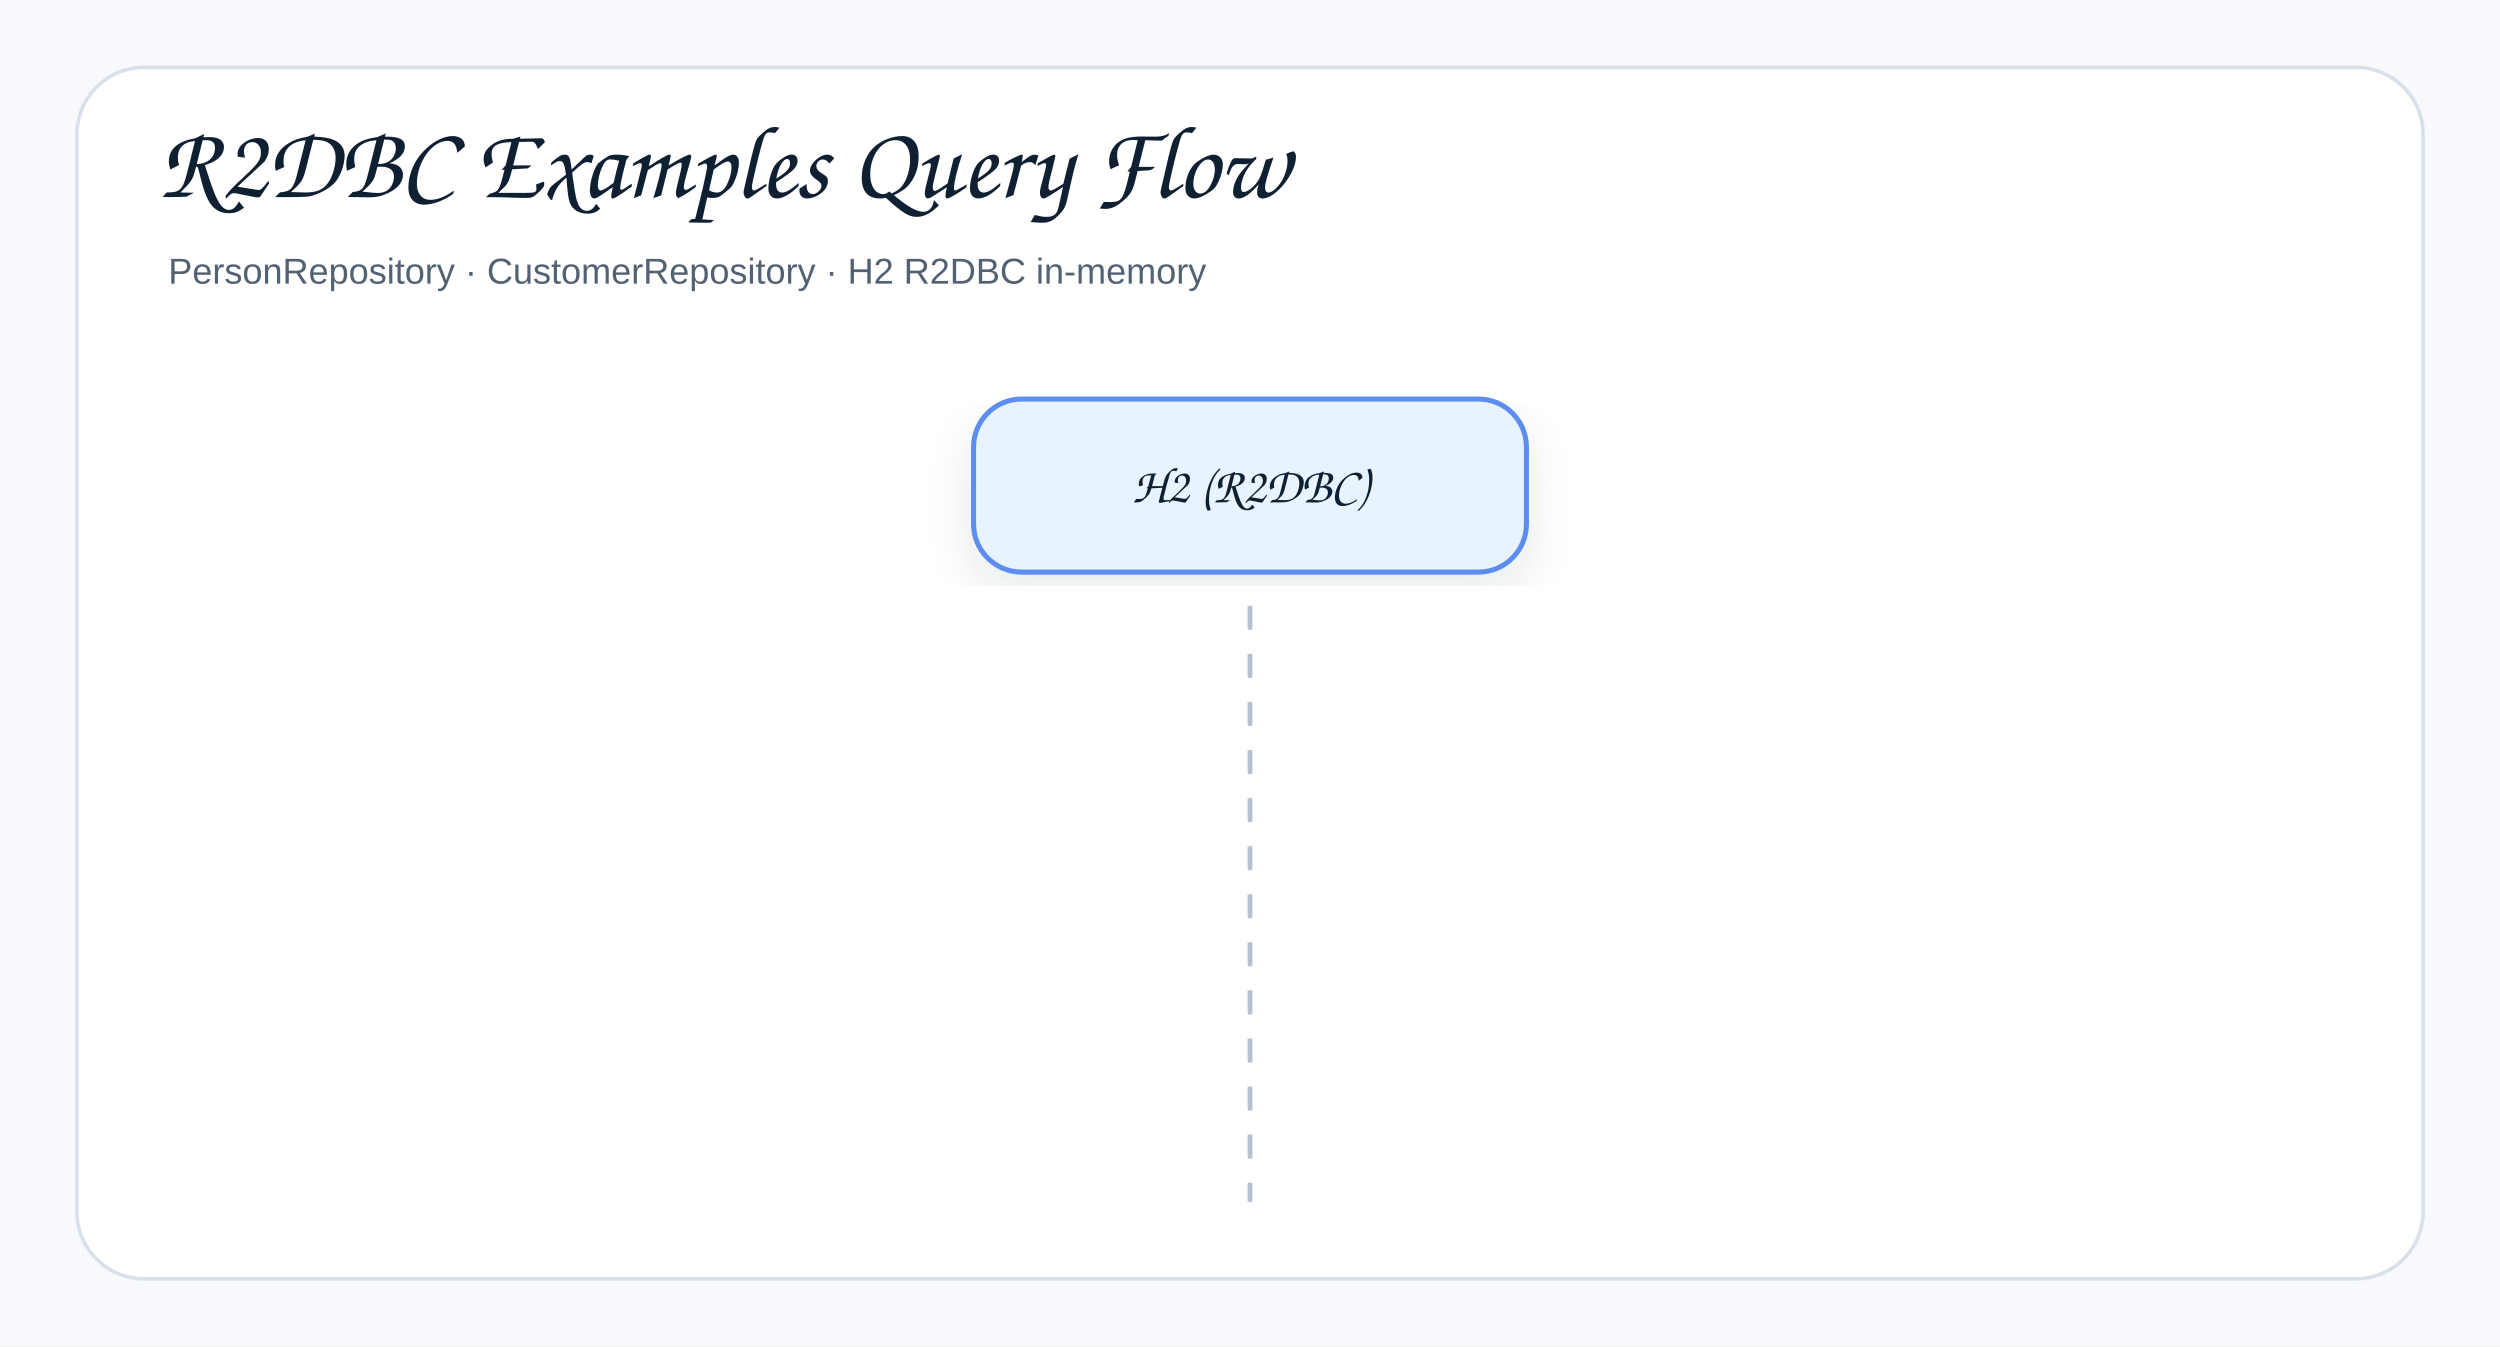
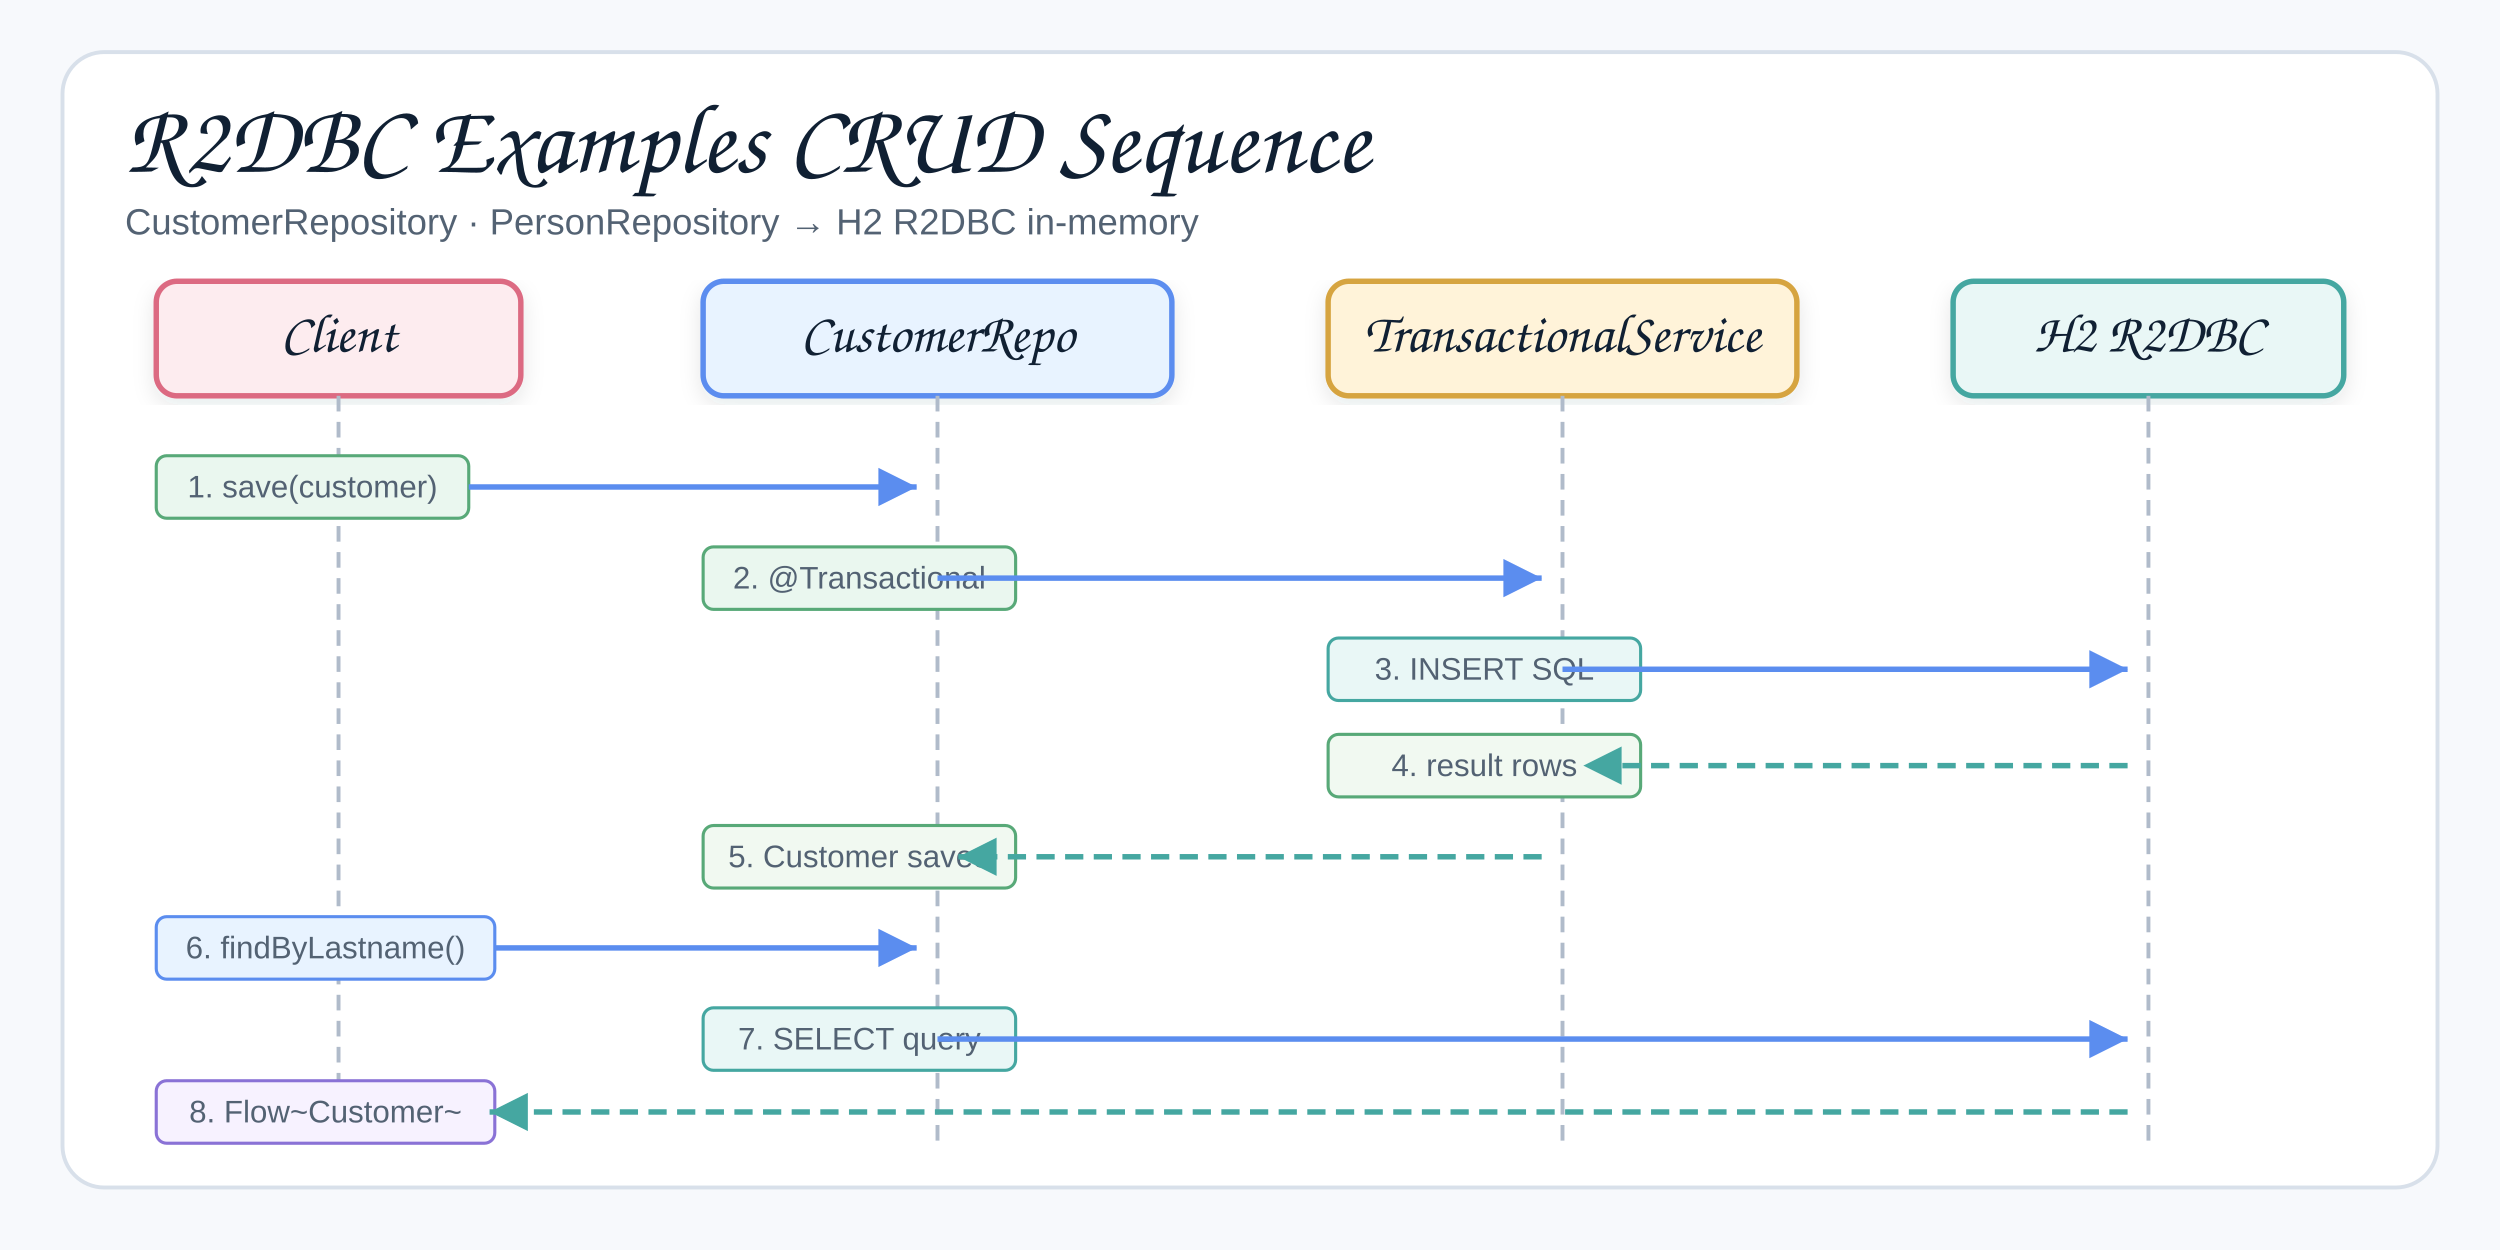
- <svg xmlns="http://www.w3.org/2000/svg" width="1040" height="560" viewBox="0 0 1040 560" role="img" aria-label="r2dbc examples Sequence Flow 2">
+ <svg xmlns="http://www.w3.org/2000/svg" width="960" height="480" viewBox="0 0 960 480" role="img" aria-label="R2DBC Examples CRUD Sequence">
  <defs>
    <filter id="shadow" x="-8%" y="-8%" width="116%" height="116%">
-       <feDropShadow dx="0" dy="8" stdDeviation="9" flood-color="#1f2937" flood-opacity="0.10" />
+       <feDropShadow dx="0" dy="3" stdDeviation="4" flood-color="#1f2937" flood-opacity="0.10" />
    </filter>
-     <marker id="openArrow" markerWidth="12" markerHeight="10" refX="10" refY="5" orient="auto" markerUnits="strokeWidth">
-       <path d="M 1 1 L 10 5 L 1 9" fill="none" stroke="#758297" stroke-width="1.8" stroke-linecap="round" stroke-linejoin="round" />
+     <marker id="arrow" markerWidth="9" markerHeight="9" refX="8" refY="4.5" orient="auto" markerUnits="strokeWidth">
+       <path d="M1,1 L8,4.5 L1,8 Z" fill="#758297" />
    </marker>
-     <marker id="inherit" markerWidth="14" markerHeight="12" refX="12" refY="6" orient="auto" markerUnits="strokeWidth">
-       <path d="M 0 1 L 12 6 L 0 11 Z" fill="#ffffff" stroke="#758297" stroke-width="1.8" />
+     <marker id="arrowBlue" markerWidth="9" markerHeight="9" refX="8" refY="4.5" orient="auto" markerUnits="strokeWidth">
+       <path d="M1,1 L8,4.5 L1,8 Z" fill="#5B8DEF" />
+     </marker>
+     <marker id="arrowTeal" markerWidth="9" markerHeight="9" refX="8" refY="4.5" orient="auto" markerUnits="strokeWidth">
+       <path d="M1,1 L8,4.5 L1,8 Z" fill="#45A7A1" />
    </marker>
    <style>
    .canvas{fill:#f7f9fc}.frame{fill:#fff;stroke:#d8e0ea;stroke-width:1.5}
-     .title{font-family:"Architects Daughter","Comic Sans MS","Comic Sans",cursive;font-size:43px;font-weight:400;fill:#102033}
-     .subtitle{font-family:"Comic Sans MS","Comic Sans","Comic Neue",Arial,sans-serif;font-size:15px;font-weight:400;fill:#536273}
-     .label{font-family:"Architects Daughter","Comic Sans MS","Comic Sans",cursive;font-size:25px;font-weight:400;fill:#102033}
+     .title{font-family:"Architects Daughter","Comic Sans MS","Comic Sans",cursive;font-size:38px;font-weight:400;fill:#102033}
+     .subtitle{font-family:"Comic Sans MS","Comic Sans","Comic Neue",Arial,sans-serif;font-size:14px;font-weight:400;fill:#536273}
    .smallLabel{font-family:"Architects Daughter","Comic Sans MS","Comic Sans",cursive;font-size:21px;font-weight:400;fill:#102033}
    .mono{font-family:"Comic Sans MS","Comic Sans","Comic Neue",Arial,sans-serif;font-size:12px;font-weight:400;fill:#102033}
    .small{font-family:"Comic Sans MS","Comic Sans","Comic Neue",Arial,sans-serif;font-size:12px;font-weight:400;fill:#536273}
-     .strong{font-family:"Comic Sans MS","Comic Sans","Comic Neue",Arial,sans-serif;font-size:13px;font-weight:400;fill:#102033}
-     .card{stroke-width:2.1;filter:url(#shadow)}.compartment{stroke-width:1.5;fill:none}
-     .line{stroke:#758297;stroke-width:2.1;fill:none;marker-end:url(#openArrow)}
-     .plainLine{stroke:#758297;stroke-width:2.1;fill:none}
-     .dashed{stroke:#758297;stroke-width:2.1;stroke-dasharray:7 6;fill:none;marker-end:url(#openArrow)}
-     .inheritLine{stroke:#758297;stroke-width:2.2;fill:none;marker-end:url(#inherit)}
-     .implLine{stroke:#758297;stroke-width:2.2;stroke-dasharray:8 7;fill:none;marker-end:url(#inherit)}
+     .card{stroke-width:2.1;filter:url(#shadow)}
+     .lifeline{stroke:#b0bbca;stroke-width:1.5;stroke-dasharray:6 4;fill:none}
+     .reqArrow{stroke:#5B8DEF;stroke-width:2.1;fill:none;marker-end:url(#arrowBlue)}
+     .rspArrow{stroke:#45A7A1;stroke-width:2.1;stroke-dasharray:7 4;fill:none;marker-end:url(#arrowTeal)}
  </style>
  </defs>
-   <rect class="canvas" width="1040" height="560" />
-   <rect class="frame" x="32" y="28" width="976" height="504" rx="28" />
-   <text class="title" x="66" y="82">R2DBC Examples Query Flow</text>
-   <text class="subtitle" x="70" y="118">PersonRepository · CustomerRepository · H2 R2DBC in-memory</text>
-   <rect class="card" x="405" y="166" width="230" height="72" rx="20" fill="#E8F3FF" stroke="#5B8DEF" />
-   <text class="smallLabel" x="520" y="209" text-anchor="middle">H2 (R2DBC)</text>
-   <line class="lifeline" x1="520" y1="252" x2="520" y2="500" stroke="#b7c2d1" stroke-width="2" stroke-dasharray="10 10" />
+   <rect class="canvas" width="960" height="480" />
+   <rect class="frame" x="24" y="20" width="912" height="436" rx="16" />
+   <text class="title" x="48" y="66">R2DBC Examples CRUD Sequence</text>
+   <text class="subtitle" x="48" y="90">CustomerRepository · PersonRepository → H2 R2DBC in-memory</text>
+   <rect class="card" x="60" y="108" width="140" height="44" rx="8" fill="#FDECEF" stroke="#DC6B82" />
+   <text class="smallLabel" x="130" y="135" text-anchor="middle">Client</text>
+   <rect class="card" x="270" y="108" width="180" height="44" rx="8" fill="#E8F3FF" stroke="#5B8DEF" />
+   <text class="smallLabel" x="360" y="135" text-anchor="middle">CustomerRepo</text>
+   <rect class="card" x="510" y="108" width="180" height="44" rx="8" fill="#FFF3D9" stroke="#D6A441" />
+   <text class="smallLabel" x="600" y="135" text-anchor="middle">TransactionalService</text>
+   <rect class="card" x="750" y="108" width="150" height="44" rx="8" fill="#E9F7F6" stroke="#45A7A1" />
+   <text class="smallLabel" x="825" y="135" text-anchor="middle">H2 R2DBC</text>
+   <line class="lifeline" x1="130" y1="152" x2="130" y2="440" />
+   <line class="lifeline" x1="360" y1="152" x2="360" y2="440" />
+   <line class="lifeline" x1="600" y1="152" x2="600" y2="440" />
+   <line class="lifeline" x1="825" y1="152" x2="825" y2="440" />
+   <rect fill="#EAF7EF" stroke="#58A978" stroke-width="1.2" x="60" y="175" width="120" height="24" rx="4" />
+   <text class="small" x="120" y="191" text-anchor="middle">1. save(customer)</text>
+   <line class="reqArrow" x1="180" y1="187" x2="352" y2="187" />
+   <rect fill="#EAF7EF" stroke="#58A978" stroke-width="1.2" x="270" y="210" width="120" height="24" rx="4" />
+   <text class="small" x="330" y="226" text-anchor="middle">2. @Transactional</text>
+   <line class="reqArrow" x1="360" y1="222" x2="592" y2="222" />
+   <rect fill="#E9F7F6" stroke="#45A7A1" stroke-width="1.2" x="510" y="245" width="120" height="24" rx="4" />
+   <text class="small" x="570" y="261" text-anchor="middle">3. INSERT SQL</text>
+   <line class="reqArrow" x1="600" y1="257" x2="817" y2="257" />
+   <rect fill="#f1f9f1" stroke="#58A978" stroke-width="1.2" x="510" y="282" width="120" height="24" rx="4" />
+   <text class="small" x="570" y="298" text-anchor="middle">4. result rows</text>
+   <line class="rspArrow" x1="817" y1="294" x2="608" y2="294" />
+   <rect fill="#f1f9f1" stroke="#58A978" stroke-width="1.2" x="270" y="317" width="120" height="24" rx="4" />
+   <text class="small" x="330" y="333" text-anchor="middle">5. Customer saved</text>
+   <line class="rspArrow" x1="592" y1="329" x2="368" y2="329" />
+   <rect fill="#E8F3FF" stroke="#5B8DEF" stroke-width="1.2" x="60" y="352" width="130" height="24" rx="4" />
+   <text class="small" x="125" y="368" text-anchor="middle">6. findByLastname()</text>
+   <line class="reqArrow" x1="190" y1="364" x2="352" y2="364" />
+   <rect fill="#E9F7F6" stroke="#45A7A1" stroke-width="1.2" x="270" y="387" width="120" height="24" rx="4" />
+   <text class="small" x="330" y="403" text-anchor="middle">7. SELECT query</text>
+   <line class="reqArrow" x1="360" y1="399" x2="817" y2="399" />
+   <rect fill="#f7f2ff" stroke="#8A72D6" stroke-width="1.2" x="60" y="415" width="130" height="24" rx="4" />
+   <text class="small" x="125" y="431" text-anchor="middle">8. Flow~Customer~</text>
+   <line class="rspArrow" x1="817" y1="427" x2="188" y2="427" />
</svg>
